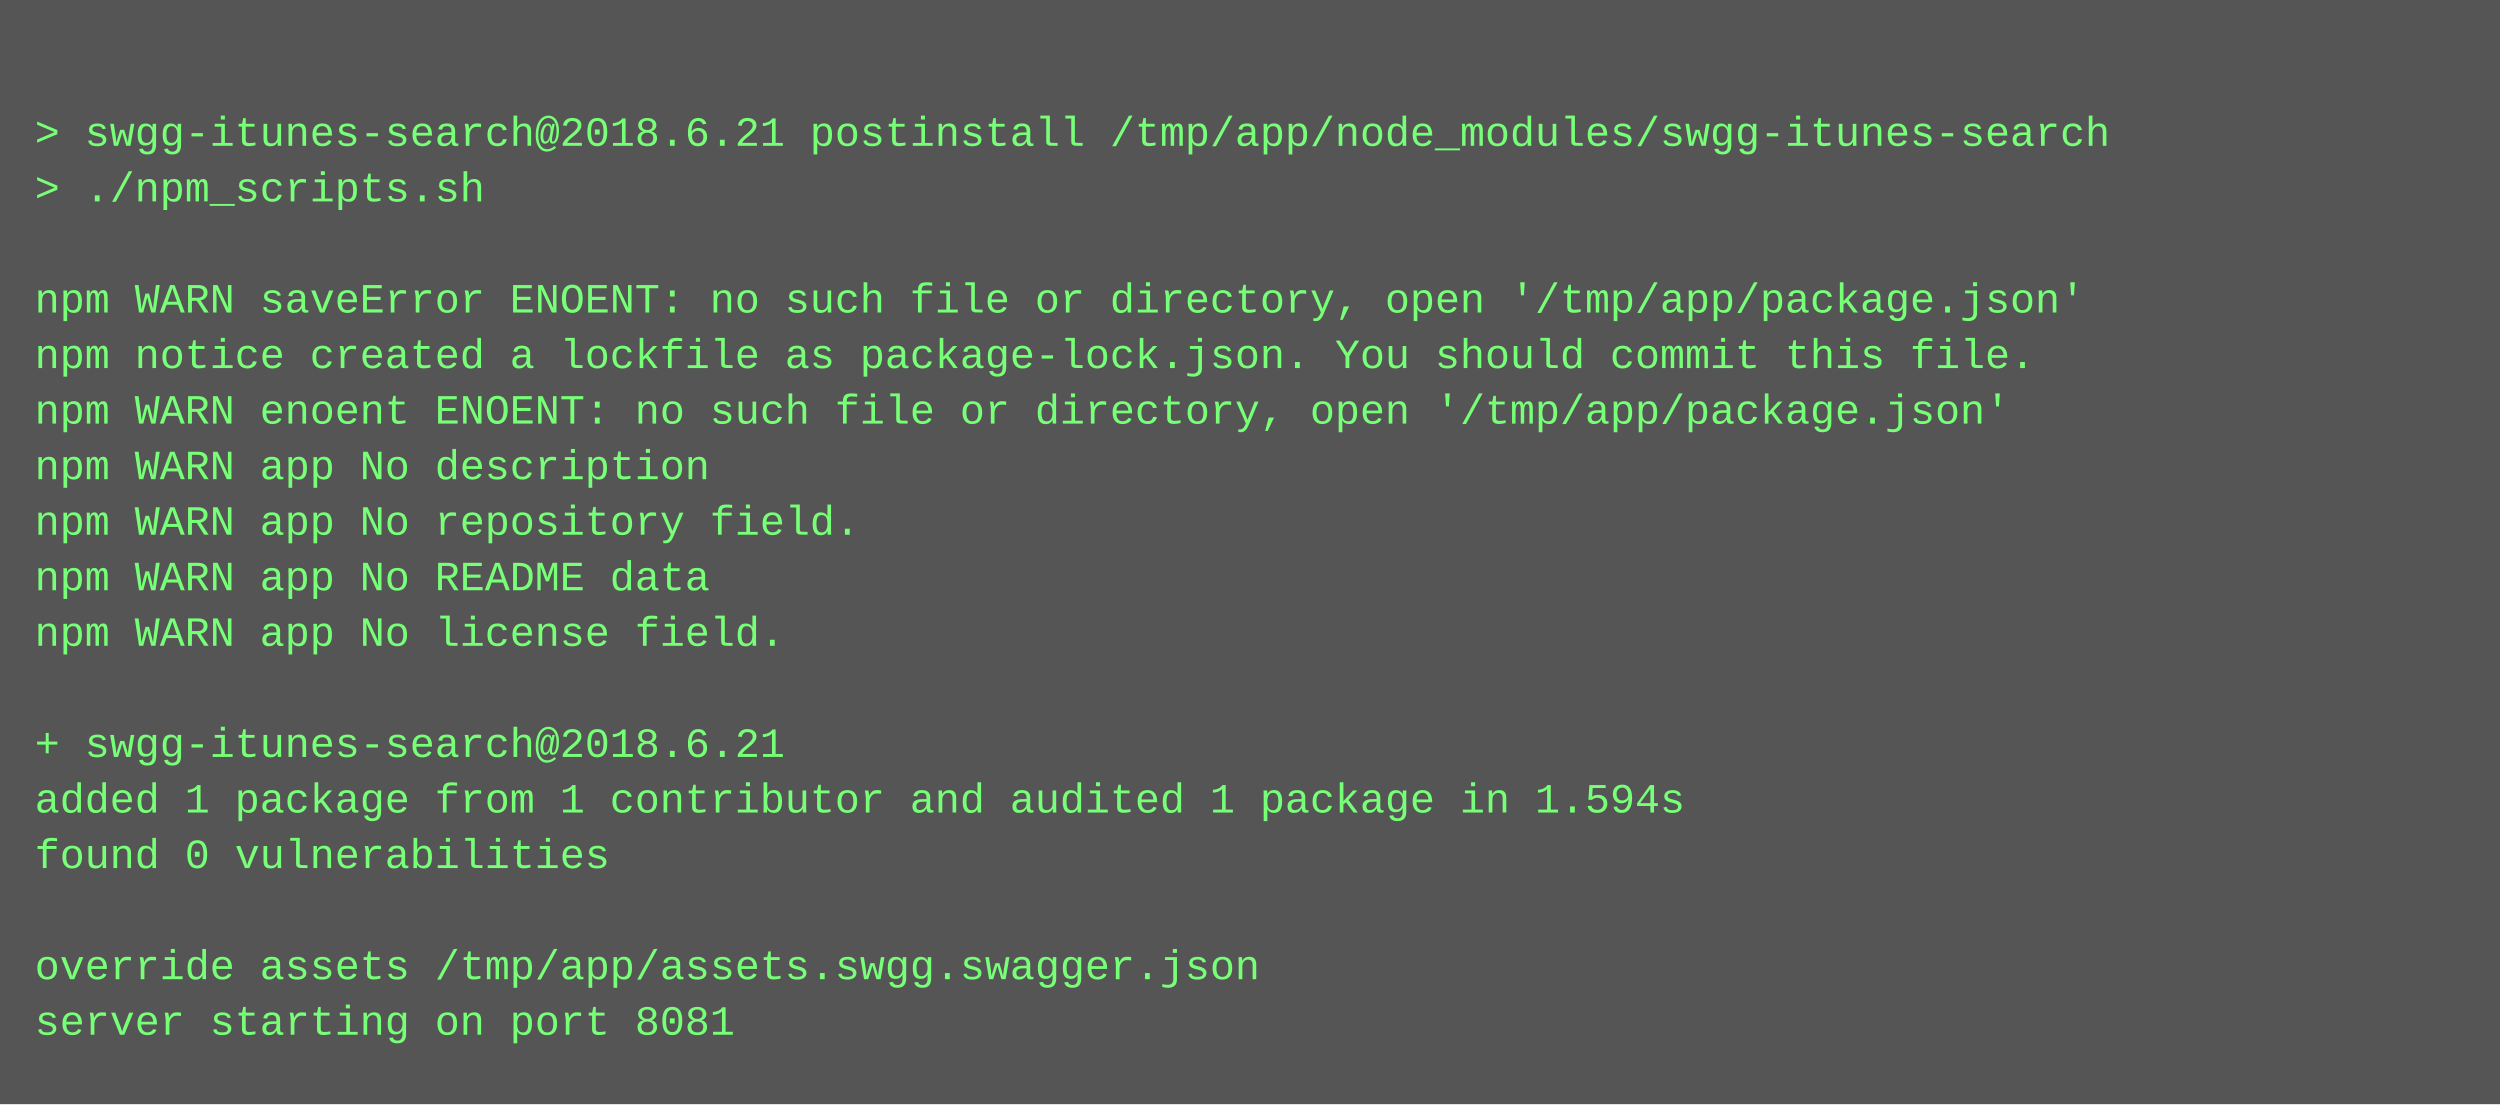
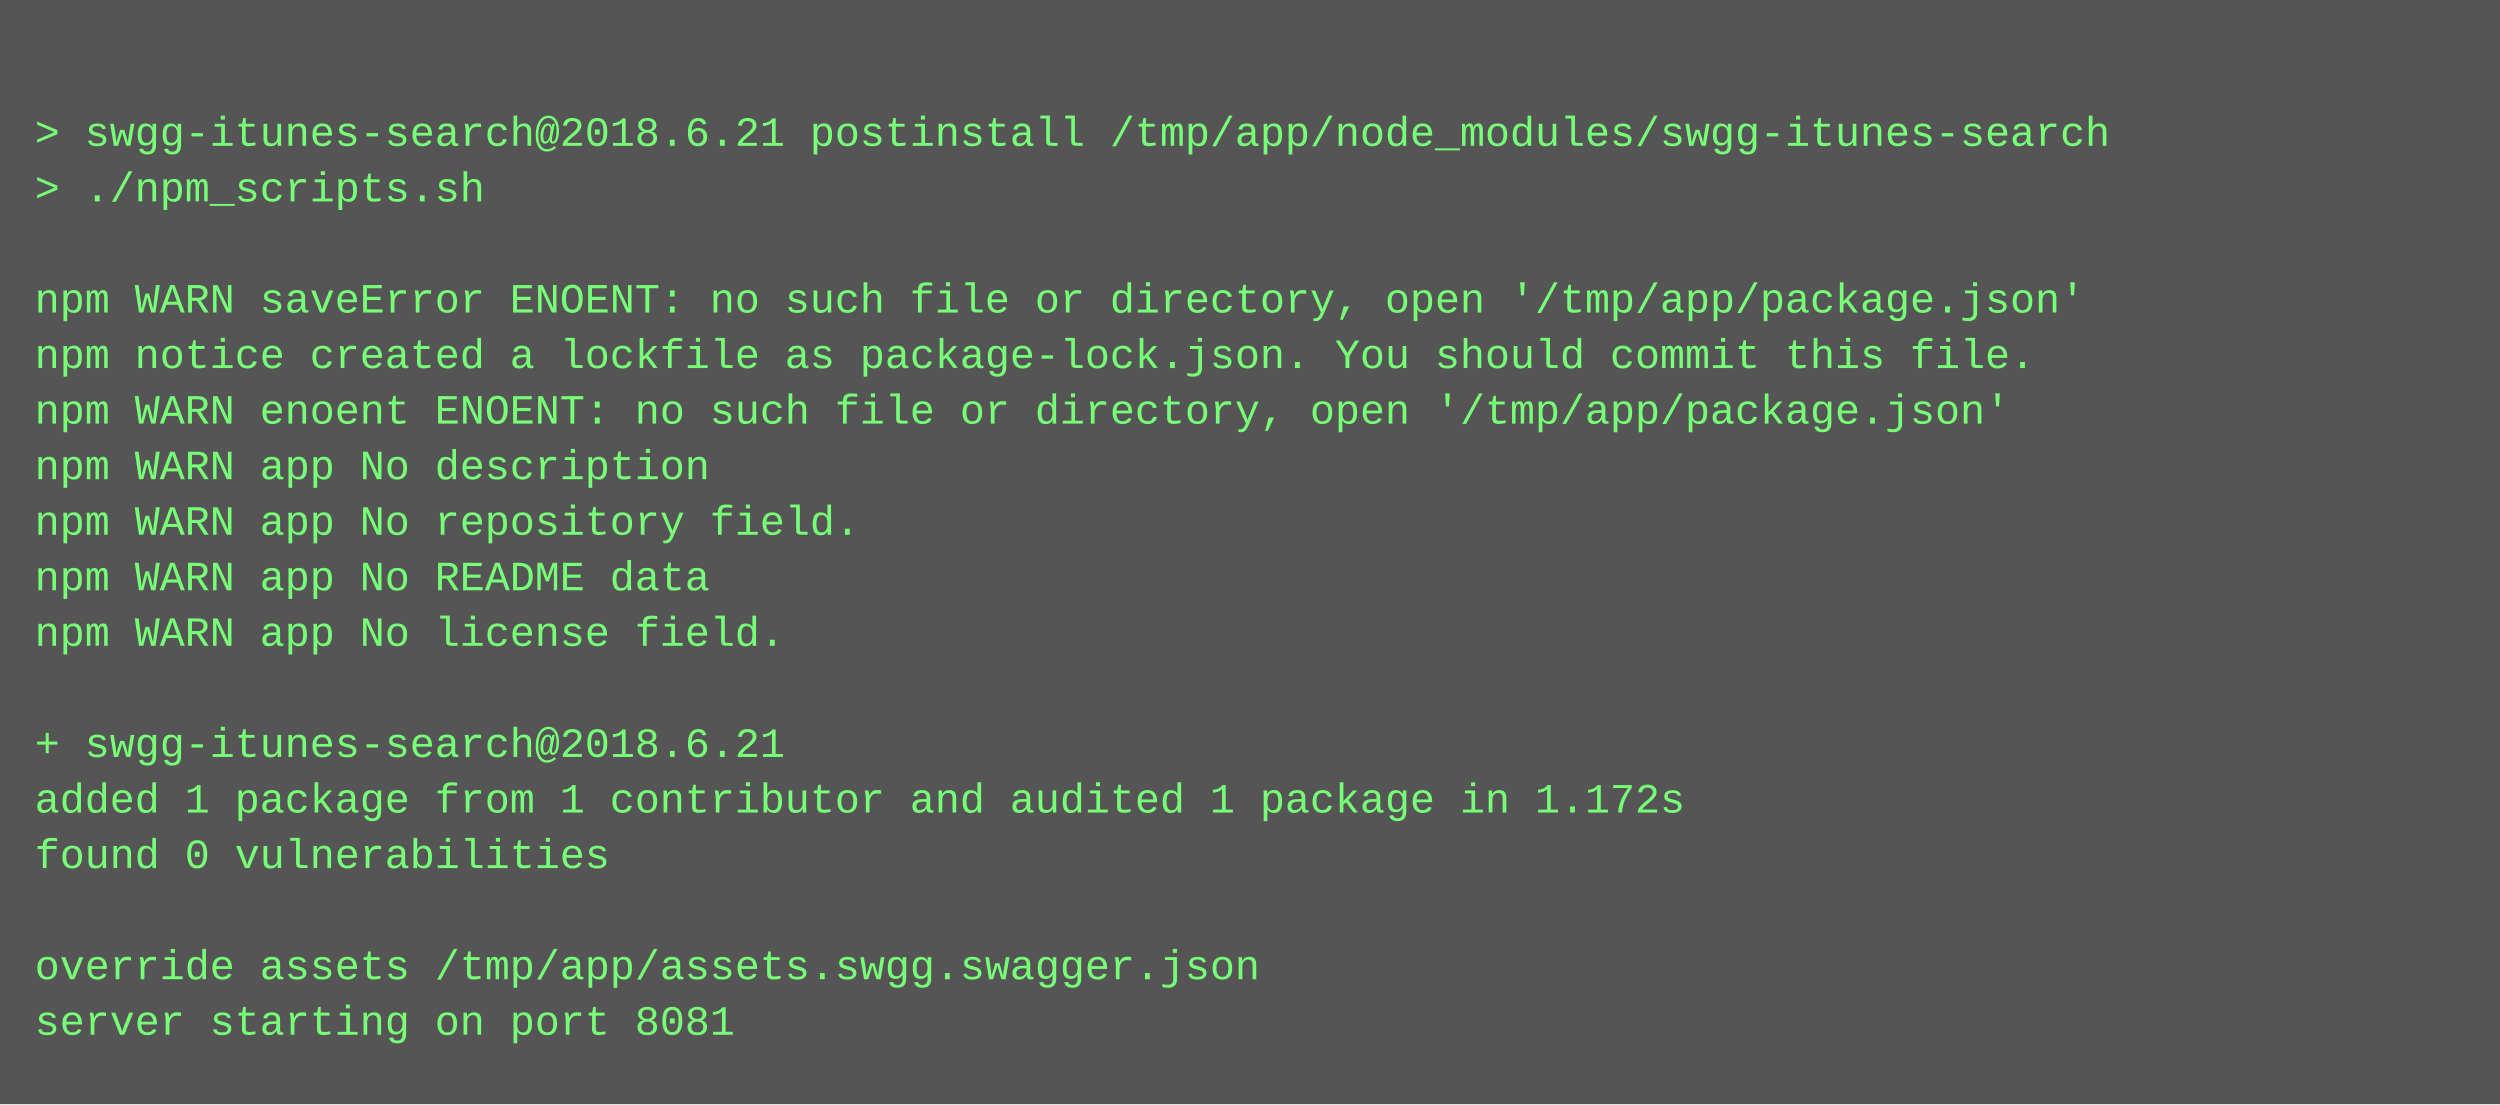
<svg xmlns="http://www.w3.org/2000/svg" height="318" width="720">
  <rect height="318" fill="#555" width="720" />
  <text fill="#7f7" font-family="Courier New" font-size="12" xml:space="preserve">
    <tspan x="10" y="26" />
    <tspan x="10" y="42">&gt; swgg-itunes-search@2018.6.21 postinstall /tmp/app/node_modules/swgg-itunes-search</tspan>
    <tspan x="10" y="58">&gt; ./npm_scripts.sh</tspan>
    <tspan x="10" y="74" />
    <tspan x="10" y="90">npm WARN saveError ENOENT: no such file or directory, open '/tmp/app/package.json'</tspan>
    <tspan x="10" y="106">npm notice created a lockfile as package-lock.json. You should commit this file.</tspan>
    <tspan x="10" y="122">npm WARN enoent ENOENT: no such file or directory, open '/tmp/app/package.json'</tspan>
    <tspan x="10" y="138">npm WARN app No description</tspan>
    <tspan x="10" y="154">npm WARN app No repository field.</tspan>
    <tspan x="10" y="170">npm WARN app No README data</tspan>
    <tspan x="10" y="186">npm WARN app No license field.</tspan>
    <tspan x="10" y="202" />
    <tspan x="10" y="218">+ swgg-itunes-search@2018.6.21</tspan>
-     <tspan x="10" y="234">added 1 package from 1 contributor and audited 1 package in 1.594s</tspan>
+     <tspan x="10" y="234">added 1 package from 1 contributor and audited 1 package in 1.172s</tspan>
    <tspan x="10" y="250">found 0 vulnerabilities</tspan>
    <tspan x="10" y="266" />
    <tspan x="10" y="282">override assets /tmp/app/assets.swgg.swagger.json</tspan>
    <tspan x="10" y="298">server starting on port 8081</tspan>
  </text>
</svg>
